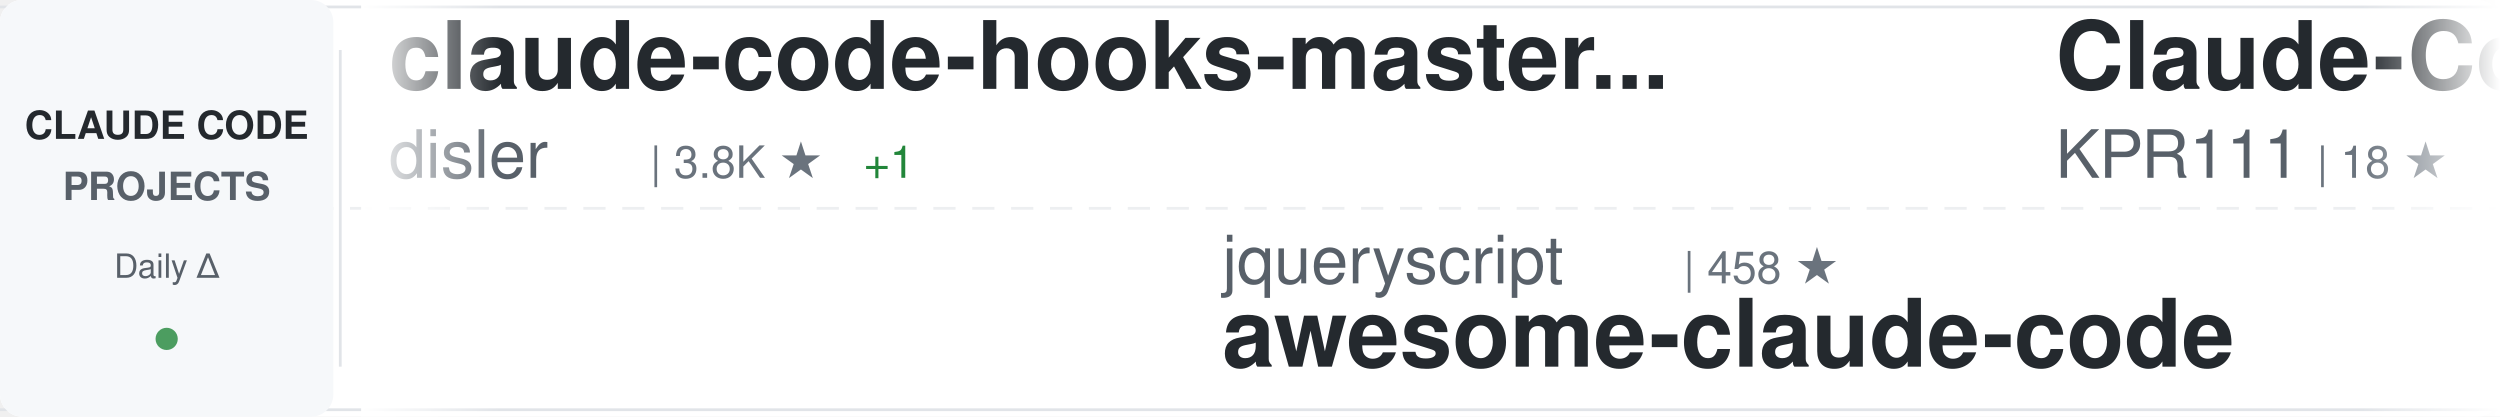
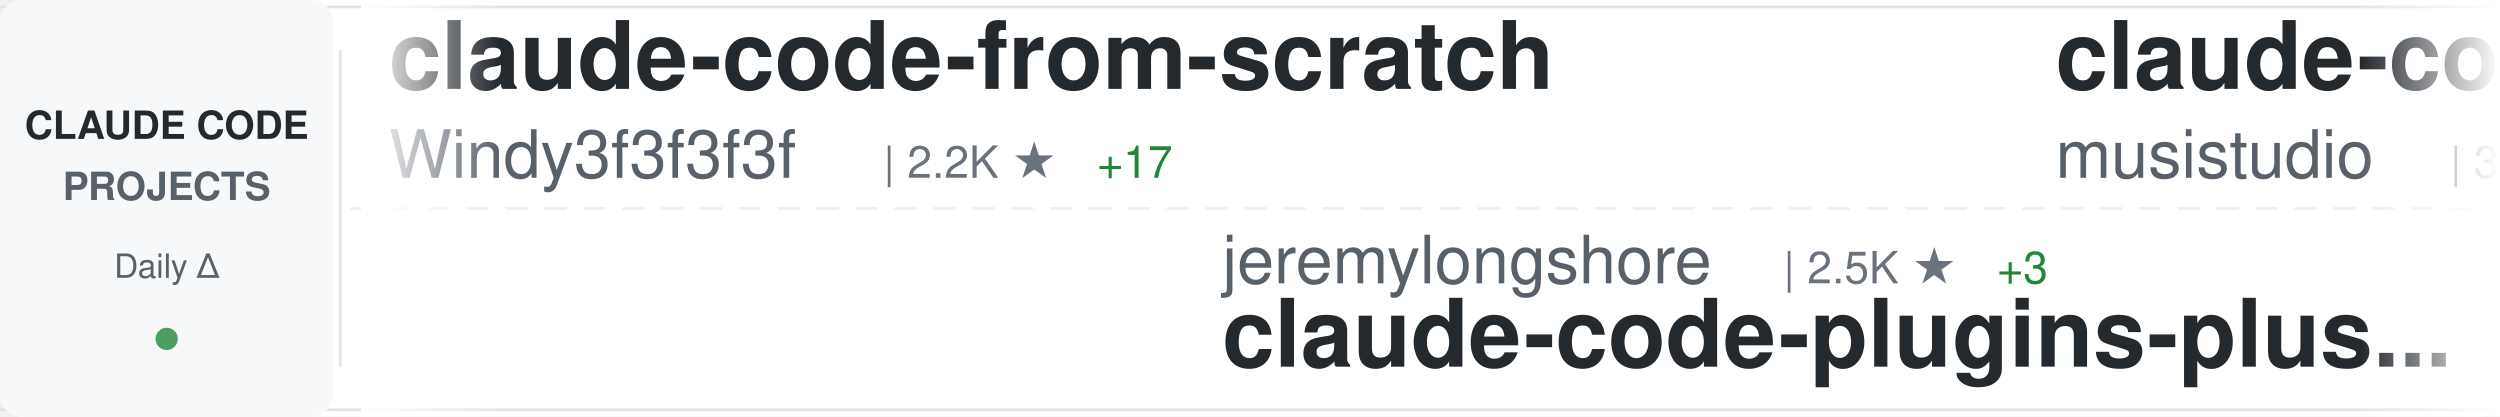
<svg xmlns="http://www.w3.org/2000/svg" width="900" height="150">
  <defs>
    <linearGradient id="awesomeLeftFade" x1="0%" y1="0%" x2="100%" y2="0%">
      <stop offset="0%" style="stop-color:#ffffff;stop-opacity:1" />
      <stop offset="100%" style="stop-color:#ffffff;stop-opacity:0" />
    </linearGradient>
    <linearGradient id="awesomeRightFade" x1="0%" y1="0%" x2="100%" y2="0%">
      <stop offset="0%" style="stop-color:#ffffff;stop-opacity:0" />
      <stop offset="100%" style="stop-color:#ffffff;stop-opacity:1" />
    </linearGradient>
  </defs>
  <rect width="900" height="150" fill="#ffffff" rx="8" />
  <rect x="0" y="2" width="900" height="1" fill="#e1e4e8" />
  <rect x="0" y="147" width="900" height="1" fill="#e1e4e8" />
  <line x1="0" y1="75" x2="900" y2="75" stroke="#e1e4e8" stroke-width="1" stroke-dasharray="8 6" opacity="0.6" />
  <rect x="0" y="0" width="120" height="150" fill="#f6f8fa" rx="8" />
  <text x="60" y="50" font-family="-apple-system, BlinkMacSystemFont, 'Segoe UI', Helvetica, Arial, sans-serif" font-size="14" font-weight="600" fill="#24292e" text-anchor="middle">CLAUDE CODE</text>
  <text x="60" y="72" font-family="-apple-system, BlinkMacSystemFont, 'Segoe UI', Helvetica, Arial, sans-serif" font-size="14" font-weight="600" fill="#586069" text-anchor="middle">PROJECTS</text>
  <text x="60" y="100" font-family="-apple-system, BlinkMacSystemFont, 'Segoe UI', Helvetica, Arial, sans-serif" font-size="12" font-weight="500" fill="#586069" text-anchor="middle">Daily Δ</text>
  <circle cx="60" cy="122" r="4" fill="#22863a" opacity="0.8" />
  <rect x="122" y="18" width="1" height="114" fill="#e1e4e8" />
  <clipPath id="awesomeTickerClip">
    <rect x="130" y="0" width="770" height="150" />
  </clipPath>
  <g clip-path="url(#awesomeTickerClip)">
    <g id="awesomeTickerItems">
      <animateTransform attributeName="transform" attributeType="XML" type="translate" from="0 0" to="-3000 0" dur="54s" repeatCount="indefinite" />
      <g transform="translate(0, 0)">
-         <text x="140" y="32" font-family="-apple-system, BlinkMacSystemFont, 'Segoe UI', Helvetica, Arial, sans-serif" font-size="34" font-weight="600" fill="#24292e">claude-code-hooks-master...</text>
-         <text x="140" y="64" font-family="-apple-system, BlinkMacSystemFont, 'Segoe UI', Helvetica, Arial, sans-serif" font-size="24" font-weight="400" fill="#586069">disler</text>
-         <text x="234" y="64" font-family="-apple-system, BlinkMacSystemFont, 'Segoe UI', Helvetica, Arial, sans-serif" font-size="16" font-weight="500" fill="#6a737d">| 3.8K ★</text>
-         <text x="311" y="64" font-family="-apple-system, BlinkMacSystemFont, 'Segoe UI', Helvetica, Arial, sans-serif" font-size="16" font-weight="500" fill="#22863a"> +1</text>
+         <text x="140" y="32" font-family="-apple-system, BlinkMacSystemFont, 'Segoe UI', Helvetica, Arial, sans-serif" font-size="34" font-weight="600" fill="#24292e">claude-code-from-scratch</text>
+         <text x="140" y="64" font-family="-apple-system, BlinkMacSystemFont, 'Segoe UI', Helvetica, Arial, sans-serif" font-size="24" font-weight="400" fill="#586069">Windy3f3f3f3f</text>
+         <text x="318" y="64" font-family="-apple-system, BlinkMacSystemFont, 'Segoe UI', Helvetica, Arial, sans-serif" font-size="16" font-weight="500" fill="#6a737d">| 2.2K ★</text>
+         <text x="395" y="64" font-family="-apple-system, BlinkMacSystemFont, 'Segoe UI', Helvetica, Arial, sans-serif" font-size="16" font-weight="500" fill="#22863a"> +17</text>
      </g>
      <g transform="translate(300, 0)">
-         <text x="140" y="102" font-family="-apple-system, BlinkMacSystemFont, 'Segoe UI', Helvetica, Arial, sans-serif" font-size="24" font-weight="400" fill="#586069">jqueryscript</text>
-         <text x="306" y="102" font-family="-apple-system, BlinkMacSystemFont, 'Segoe UI', Helvetica, Arial, sans-serif" font-size="16" font-weight="500" fill="#6a737d">| 458 ★</text>
-         <text x="140" y="132" font-family="-apple-system, BlinkMacSystemFont, 'Segoe UI', Helvetica, Arial, sans-serif" font-size="34" font-weight="600" fill="#24292e">awesome-claude-code</text>
+         <text x="140" y="102" font-family="-apple-system, BlinkMacSystemFont, 'Segoe UI', Helvetica, Arial, sans-serif" font-size="24" font-weight="400" fill="#586069">jeremylongshore</text>
+         <text x="342" y="102" font-family="-apple-system, BlinkMacSystemFont, 'Segoe UI', Helvetica, Arial, sans-serif" font-size="16" font-weight="500" fill="#6a737d">| 2.5K ★</text>
+         <text x="419" y="102" font-family="-apple-system, BlinkMacSystemFont, 'Segoe UI', Helvetica, Arial, sans-serif" font-size="16" font-weight="500" fill="#22863a"> +3</text>
+         <text x="140" y="132" font-family="-apple-system, BlinkMacSystemFont, 'Segoe UI', Helvetica, Arial, sans-serif" font-size="34" font-weight="600" fill="#24292e">claude-code-plugins-plus...</text>
      </g>
      <g transform="translate(600, 0)">
-         <text x="140" y="32" font-family="-apple-system, BlinkMacSystemFont, 'Segoe UI', Helvetica, Arial, sans-serif" font-size="34" font-weight="600" fill="#24292e">Claude-Code</text>
-         <text x="140" y="64" font-family="-apple-system, BlinkMacSystemFont, 'Segoe UI', Helvetica, Arial, sans-serif" font-size="24" font-weight="400" fill="#586069">KPR111</text>
-         <text x="234" y="64" font-family="-apple-system, BlinkMacSystemFont, 'Segoe UI', Helvetica, Arial, sans-serif" font-size="16" font-weight="500" fill="#6a737d">| 18 ★</text>
+         <text x="140" y="32" font-family="-apple-system, BlinkMacSystemFont, 'Segoe UI', Helvetica, Arial, sans-serif" font-size="34" font-weight="600" fill="#24292e">claude-code-router</text>
+         <text x="140" y="64" font-family="-apple-system, BlinkMacSystemFont, 'Segoe UI', Helvetica, Arial, sans-serif" font-size="24" font-weight="400" fill="#586069">musistudio</text>
+         <text x="282" y="64" font-family="-apple-system, BlinkMacSystemFont, 'Segoe UI', Helvetica, Arial, sans-serif" font-size="16" font-weight="500" fill="#6a737d">| 35.7K ★</text>
+         <text x="368" y="64" font-family="-apple-system, BlinkMacSystemFont, 'Segoe UI', Helvetica, Arial, sans-serif" font-size="16" font-weight="500" fill="#22863a"> +45</text>
      </g>
      <g transform="translate(900, 0)">
-         <text x="140" y="102" font-family="-apple-system, BlinkMacSystemFont, 'Segoe UI', Helvetica, Arial, sans-serif" font-size="24" font-weight="400" fill="#586069">pengchengneo</text>
-         <text x="306" y="102" font-family="-apple-system, BlinkMacSystemFont, 'Segoe UI', Helvetica, Arial, sans-serif" font-size="16" font-weight="500" fill="#6a737d">| 1.6K ★</text>
-         <text x="383" y="102" font-family="-apple-system, BlinkMacSystemFont, 'Segoe UI', Helvetica, Arial, sans-serif" font-size="16" font-weight="500" fill="#22863a"> +3</text>
-         <text x="140" y="132" font-family="-apple-system, BlinkMacSystemFont, 'Segoe UI', Helvetica, Arial, sans-serif" font-size="34" font-weight="600" fill="#24292e">Claude-Code</text>
+         <text x="140" y="102" font-family="-apple-system, BlinkMacSystemFont, 'Segoe UI', Helvetica, Arial, sans-serif" font-size="24" font-weight="400" fill="#586069">multica-ai</text>
+         <text x="282" y="102" font-family="-apple-system, BlinkMacSystemFont, 'Segoe UI', Helvetica, Arial, sans-serif" font-size="16" font-weight="500" fill="#6a737d">| 189.4K ★</text>
+         <text x="377" y="102" font-family="-apple-system, BlinkMacSystemFont, 'Segoe UI', Helvetica, Arial, sans-serif" font-size="16" font-weight="500" fill="#22863a"> +496</text>
+         <text x="140" y="132" font-family="-apple-system, BlinkMacSystemFont, 'Segoe UI', Helvetica, Arial, sans-serif" font-size="34" font-weight="600" fill="#24292e">andrej-karpathy-skills</text>
      </g>
      <g transform="translate(1200, 0)">
-         <text x="140" y="32" font-family="-apple-system, BlinkMacSystemFont, 'Segoe UI', Helvetica, Arial, sans-serif" font-size="34" font-weight="600" fill="#24292e">claude-skills</text>
-         <text x="140" y="64" font-family="-apple-system, BlinkMacSystemFont, 'Segoe UI', Helvetica, Arial, sans-serif" font-size="24" font-weight="400" fill="#586069">alirezarezvani</text>
-         <text x="330" y="64" font-family="-apple-system, BlinkMacSystemFont, 'Segoe UI', Helvetica, Arial, sans-serif" font-size="16" font-weight="500" fill="#6a737d">| 21.6K ★</text>
-         <text x="416" y="64" font-family="-apple-system, BlinkMacSystemFont, 'Segoe UI', Helvetica, Arial, sans-serif" font-size="16" font-weight="500" fill="#22863a"> +152</text>
+         <text x="140" y="32" font-family="-apple-system, BlinkMacSystemFont, 'Segoe UI', Helvetica, Arial, sans-serif" font-size="34" font-weight="600" fill="#24292e">claude-code-telegram</text>
+         <text x="140" y="64" font-family="-apple-system, BlinkMacSystemFont, 'Segoe UI', Helvetica, Arial, sans-serif" font-size="24" font-weight="400" fill="#586069">RichardAtCT</text>
+         <text x="294" y="64" font-family="-apple-system, BlinkMacSystemFont, 'Segoe UI', Helvetica, Arial, sans-serif" font-size="16" font-weight="500" fill="#6a737d">| 2.7K ★</text>
+         <text x="371" y="64" font-family="-apple-system, BlinkMacSystemFont, 'Segoe UI', Helvetica, Arial, sans-serif" font-size="16" font-weight="500" fill="#22863a"> +1</text>
      </g>
      <g transform="translate(1500, 0)">
-         <text x="140" y="102" font-family="-apple-system, BlinkMacSystemFont, 'Segoe UI', Helvetica, Arial, sans-serif" font-size="24" font-weight="400" fill="#586069">edmund-io</text>
-         <text x="270" y="102" font-family="-apple-system, BlinkMacSystemFont, 'Segoe UI', Helvetica, Arial, sans-serif" font-size="16" font-weight="500" fill="#6a737d">| 1.5K ★</text>
-         <text x="347" y="102" font-family="-apple-system, BlinkMacSystemFont, 'Segoe UI', Helvetica, Arial, sans-serif" font-size="16" font-weight="500" fill="#22863a"> +3</text>
-         <text x="140" y="132" font-family="-apple-system, BlinkMacSystemFont, 'Segoe UI', Helvetica, Arial, sans-serif" font-size="34" font-weight="600" fill="#24292e">edmunds-claude-code</text>
+         <text x="140" y="102" font-family="-apple-system, BlinkMacSystemFont, 'Segoe UI', Helvetica, Arial, sans-serif" font-size="24" font-weight="400" fill="#586069">anthropics</text>
+         <text x="282" y="102" font-family="-apple-system, BlinkMacSystemFont, 'Segoe UI', Helvetica, Arial, sans-serif" font-size="16" font-weight="500" fill="#6a737d">| 5.5K ★</text>
+         <text x="359" y="102" font-family="-apple-system, BlinkMacSystemFont, 'Segoe UI', Helvetica, Arial, sans-serif" font-size="16" font-weight="500" fill="#22863a"> +8</text>
+         <text x="140" y="132" font-family="-apple-system, BlinkMacSystemFont, 'Segoe UI', Helvetica, Arial, sans-serif" font-size="34" font-weight="600" fill="#24292e">claude-code-security-rev...</text>
      </g>
      <g transform="translate(1800, 0)">
-         <text x="140" y="32" font-family="-apple-system, BlinkMacSystemFont, 'Segoe UI', Helvetica, Arial, sans-serif" font-size="34" font-weight="600" fill="#24292e">claude-code-tips</text>
-         <text x="140" y="64" font-family="-apple-system, BlinkMacSystemFont, 'Segoe UI', Helvetica, Arial, sans-serif" font-size="24" font-weight="400" fill="#586069">ykdojo</text>
-         <text x="234" y="64" font-family="-apple-system, BlinkMacSystemFont, 'Segoe UI', Helvetica, Arial, sans-serif" font-size="16" font-weight="500" fill="#6a737d">| 9.1K ★</text>
-         <text x="311" y="64" font-family="-apple-system, BlinkMacSystemFont, 'Segoe UI', Helvetica, Arial, sans-serif" font-size="16" font-weight="500" fill="#22863a"> +36</text>
+         <text x="140" y="32" font-family="-apple-system, BlinkMacSystemFont, 'Segoe UI', Helvetica, Arial, sans-serif" font-size="34" font-weight="600" fill="#24292e">Claude-code</text>
+         <text x="140" y="64" font-family="-apple-system, BlinkMacSystemFont, 'Segoe UI', Helvetica, Arial, sans-serif" font-size="24" font-weight="400" fill="#586069">zstmfhy</text>
+         <text x="246" y="64" font-family="-apple-system, BlinkMacSystemFont, 'Segoe UI', Helvetica, Arial, sans-serif" font-size="16" font-weight="500" fill="#6a737d">| 190 ★</text>
      </g>
      <g transform="translate(2100, 0)">
-         <text x="140" y="102" font-family="-apple-system, BlinkMacSystemFont, 'Segoe UI', Helvetica, Arial, sans-serif" font-size="24" font-weight="400" fill="#586069">zstmfhy</text>
-         <text x="246" y="102" font-family="-apple-system, BlinkMacSystemFont, 'Segoe UI', Helvetica, Arial, sans-serif" font-size="16" font-weight="500" fill="#6a737d">| 190 ★</text>
-         <text x="140" y="132" font-family="-apple-system, BlinkMacSystemFont, 'Segoe UI', Helvetica, Arial, sans-serif" font-size="34" font-weight="600" fill="#24292e">Claude-code</text>
+         <text x="140" y="102" font-family="-apple-system, BlinkMacSystemFont, 'Segoe UI', Helvetica, Arial, sans-serif" font-size="24" font-weight="400" fill="#586069">kodu-ai</text>
+         <text x="246" y="102" font-family="-apple-system, BlinkMacSystemFont, 'Segoe UI', Helvetica, Arial, sans-serif" font-size="16" font-weight="500" fill="#6a737d">| 5.3K ★</text>
+         <text x="140" y="132" font-family="-apple-system, BlinkMacSystemFont, 'Segoe UI', Helvetica, Arial, sans-serif" font-size="34" font-weight="600" fill="#24292e">claude-coder</text>
      </g>
      <g transform="translate(2400, 0)">
-         <text x="140" y="32" font-family="-apple-system, BlinkMacSystemFont, 'Segoe UI', Helvetica, Arial, sans-serif" font-size="34" font-weight="600" fill="#24292e">claude-code-webui</text>
-         <text x="140" y="64" font-family="-apple-system, BlinkMacSystemFont, 'Segoe UI', Helvetica, Arial, sans-serif" font-size="24" font-weight="400" fill="#586069">sugyan</text>
-         <text x="234" y="64" font-family="-apple-system, BlinkMacSystemFont, 'Segoe UI', Helvetica, Arial, sans-serif" font-size="16" font-weight="500" fill="#6a737d">| 1.1K ★</text>
+         <text x="140" y="32" font-family="-apple-system, BlinkMacSystemFont, 'Segoe UI', Helvetica, Arial, sans-serif" font-size="34" font-weight="600" fill="#24292e">claude-code-infrastructu...</text>
+         <text x="140" y="64" font-family="-apple-system, BlinkMacSystemFont, 'Segoe UI', Helvetica, Arial, sans-serif" font-size="24" font-weight="400" fill="#586069">diet103</text>
+         <text x="246" y="64" font-family="-apple-system, BlinkMacSystemFont, 'Segoe UI', Helvetica, Arial, sans-serif" font-size="16" font-weight="500" fill="#6a737d">| 9.7K ★</text>
+         <text x="323" y="64" font-family="-apple-system, BlinkMacSystemFont, 'Segoe UI', Helvetica, Arial, sans-serif" font-size="16" font-weight="500" fill="#22863a"> +1</text>
      </g>
      <g transform="translate(2700, 0)">
-         <text x="140" y="102" font-family="-apple-system, BlinkMacSystemFont, 'Segoe UI', Helvetica, Arial, sans-serif" font-size="24" font-weight="400" fill="#586069">RichardAtCT</text>
-         <text x="294" y="102" font-family="-apple-system, BlinkMacSystemFont, 'Segoe UI', Helvetica, Arial, sans-serif" font-size="16" font-weight="500" fill="#6a737d">| 2.7K ★</text>
-         <text x="371" y="102" font-family="-apple-system, BlinkMacSystemFont, 'Segoe UI', Helvetica, Arial, sans-serif" font-size="16" font-weight="500" fill="#22863a"> +1</text>
-         <text x="140" y="132" font-family="-apple-system, BlinkMacSystemFont, 'Segoe UI', Helvetica, Arial, sans-serif" font-size="34" font-weight="600" fill="#24292e">claude-code-telegram</text>
+         <text x="140" y="102" font-family="-apple-system, BlinkMacSystemFont, 'Segoe UI', Helvetica, Arial, sans-serif" font-size="24" font-weight="400" fill="#586069">FlorianBruniaux</text>
+         <text x="342" y="102" font-family="-apple-system, BlinkMacSystemFont, 'Segoe UI', Helvetica, Arial, sans-serif" font-size="16" font-weight="500" fill="#6a737d">| 5.4K ★</text>
+         <text x="419" y="102" font-family="-apple-system, BlinkMacSystemFont, 'Segoe UI', Helvetica, Arial, sans-serif" font-size="16" font-weight="500" fill="#22863a"> +19</text>
+         <text x="140" y="132" font-family="-apple-system, BlinkMacSystemFont, 'Segoe UI', Helvetica, Arial, sans-serif" font-size="34" font-weight="600" fill="#24292e">claude-code-ultimate-gui...</text>
      </g>
      <g transform="translate(3000, 0)">
-         <text x="140" y="32" font-family="-apple-system, BlinkMacSystemFont, 'Segoe UI', Helvetica, Arial, sans-serif" font-size="34" font-weight="600" fill="#24292e">claude-code-hooks-master...</text>
-         <text x="140" y="64" font-family="-apple-system, BlinkMacSystemFont, 'Segoe UI', Helvetica, Arial, sans-serif" font-size="24" font-weight="400" fill="#586069">disler</text>
-         <text x="234" y="64" font-family="-apple-system, BlinkMacSystemFont, 'Segoe UI', Helvetica, Arial, sans-serif" font-size="16" font-weight="500" fill="#6a737d">| 3.8K ★</text>
-         <text x="311" y="64" font-family="-apple-system, BlinkMacSystemFont, 'Segoe UI', Helvetica, Arial, sans-serif" font-size="16" font-weight="500" fill="#22863a"> +1</text>
+         <text x="140" y="32" font-family="-apple-system, BlinkMacSystemFont, 'Segoe UI', Helvetica, Arial, sans-serif" font-size="34" font-weight="600" fill="#24292e">claude-code-from-scratch</text>
+         <text x="140" y="64" font-family="-apple-system, BlinkMacSystemFont, 'Segoe UI', Helvetica, Arial, sans-serif" font-size="24" font-weight="400" fill="#586069">Windy3f3f3f3f</text>
+         <text x="318" y="64" font-family="-apple-system, BlinkMacSystemFont, 'Segoe UI', Helvetica, Arial, sans-serif" font-size="16" font-weight="500" fill="#6a737d">| 2.2K ★</text>
+         <text x="395" y="64" font-family="-apple-system, BlinkMacSystemFont, 'Segoe UI', Helvetica, Arial, sans-serif" font-size="16" font-weight="500" fill="#22863a"> +17</text>
      </g>
      <g transform="translate(3300, 0)">
-         <text x="140" y="102" font-family="-apple-system, BlinkMacSystemFont, 'Segoe UI', Helvetica, Arial, sans-serif" font-size="24" font-weight="400" fill="#586069">jqueryscript</text>
-         <text x="306" y="102" font-family="-apple-system, BlinkMacSystemFont, 'Segoe UI', Helvetica, Arial, sans-serif" font-size="16" font-weight="500" fill="#6a737d">| 458 ★</text>
-         <text x="140" y="132" font-family="-apple-system, BlinkMacSystemFont, 'Segoe UI', Helvetica, Arial, sans-serif" font-size="34" font-weight="600" fill="#24292e">awesome-claude-code</text>
+         <text x="140" y="102" font-family="-apple-system, BlinkMacSystemFont, 'Segoe UI', Helvetica, Arial, sans-serif" font-size="24" font-weight="400" fill="#586069">jeremylongshore</text>
+         <text x="342" y="102" font-family="-apple-system, BlinkMacSystemFont, 'Segoe UI', Helvetica, Arial, sans-serif" font-size="16" font-weight="500" fill="#6a737d">| 2.5K ★</text>
+         <text x="419" y="102" font-family="-apple-system, BlinkMacSystemFont, 'Segoe UI', Helvetica, Arial, sans-serif" font-size="16" font-weight="500" fill="#22863a"> +3</text>
+         <text x="140" y="132" font-family="-apple-system, BlinkMacSystemFont, 'Segoe UI', Helvetica, Arial, sans-serif" font-size="34" font-weight="600" fill="#24292e">claude-code-plugins-plus...</text>
      </g>
      <g transform="translate(3600, 0)">
-         <text x="140" y="32" font-family="-apple-system, BlinkMacSystemFont, 'Segoe UI', Helvetica, Arial, sans-serif" font-size="34" font-weight="600" fill="#24292e">Claude-Code</text>
-         <text x="140" y="64" font-family="-apple-system, BlinkMacSystemFont, 'Segoe UI', Helvetica, Arial, sans-serif" font-size="24" font-weight="400" fill="#586069">KPR111</text>
-         <text x="234" y="64" font-family="-apple-system, BlinkMacSystemFont, 'Segoe UI', Helvetica, Arial, sans-serif" font-size="16" font-weight="500" fill="#6a737d">| 18 ★</text>
+         <text x="140" y="32" font-family="-apple-system, BlinkMacSystemFont, 'Segoe UI', Helvetica, Arial, sans-serif" font-size="34" font-weight="600" fill="#24292e">claude-code-router</text>
+         <text x="140" y="64" font-family="-apple-system, BlinkMacSystemFont, 'Segoe UI', Helvetica, Arial, sans-serif" font-size="24" font-weight="400" fill="#586069">musistudio</text>
+         <text x="282" y="64" font-family="-apple-system, BlinkMacSystemFont, 'Segoe UI', Helvetica, Arial, sans-serif" font-size="16" font-weight="500" fill="#6a737d">| 35.7K ★</text>
+         <text x="368" y="64" font-family="-apple-system, BlinkMacSystemFont, 'Segoe UI', Helvetica, Arial, sans-serif" font-size="16" font-weight="500" fill="#22863a"> +45</text>
      </g>
      <g transform="translate(3900, 0)">
-         <text x="140" y="102" font-family="-apple-system, BlinkMacSystemFont, 'Segoe UI', Helvetica, Arial, sans-serif" font-size="24" font-weight="400" fill="#586069">pengchengneo</text>
-         <text x="306" y="102" font-family="-apple-system, BlinkMacSystemFont, 'Segoe UI', Helvetica, Arial, sans-serif" font-size="16" font-weight="500" fill="#6a737d">| 1.6K ★</text>
-         <text x="383" y="102" font-family="-apple-system, BlinkMacSystemFont, 'Segoe UI', Helvetica, Arial, sans-serif" font-size="16" font-weight="500" fill="#22863a"> +3</text>
-         <text x="140" y="132" font-family="-apple-system, BlinkMacSystemFont, 'Segoe UI', Helvetica, Arial, sans-serif" font-size="34" font-weight="600" fill="#24292e">Claude-Code</text>
+         <text x="140" y="102" font-family="-apple-system, BlinkMacSystemFont, 'Segoe UI', Helvetica, Arial, sans-serif" font-size="24" font-weight="400" fill="#586069">multica-ai</text>
+         <text x="282" y="102" font-family="-apple-system, BlinkMacSystemFont, 'Segoe UI', Helvetica, Arial, sans-serif" font-size="16" font-weight="500" fill="#6a737d">| 189.4K ★</text>
+         <text x="377" y="102" font-family="-apple-system, BlinkMacSystemFont, 'Segoe UI', Helvetica, Arial, sans-serif" font-size="16" font-weight="500" fill="#22863a"> +496</text>
+         <text x="140" y="132" font-family="-apple-system, BlinkMacSystemFont, 'Segoe UI', Helvetica, Arial, sans-serif" font-size="34" font-weight="600" fill="#24292e">andrej-karpathy-skills</text>
      </g>
    </g>
  </g>
  <rect x="130" y="0" width="50" height="150" fill="url(#awesomeLeftFade)" />
  <rect x="850" y="0" width="50" height="150" fill="url(#awesomeRightFade)" />
</svg>
